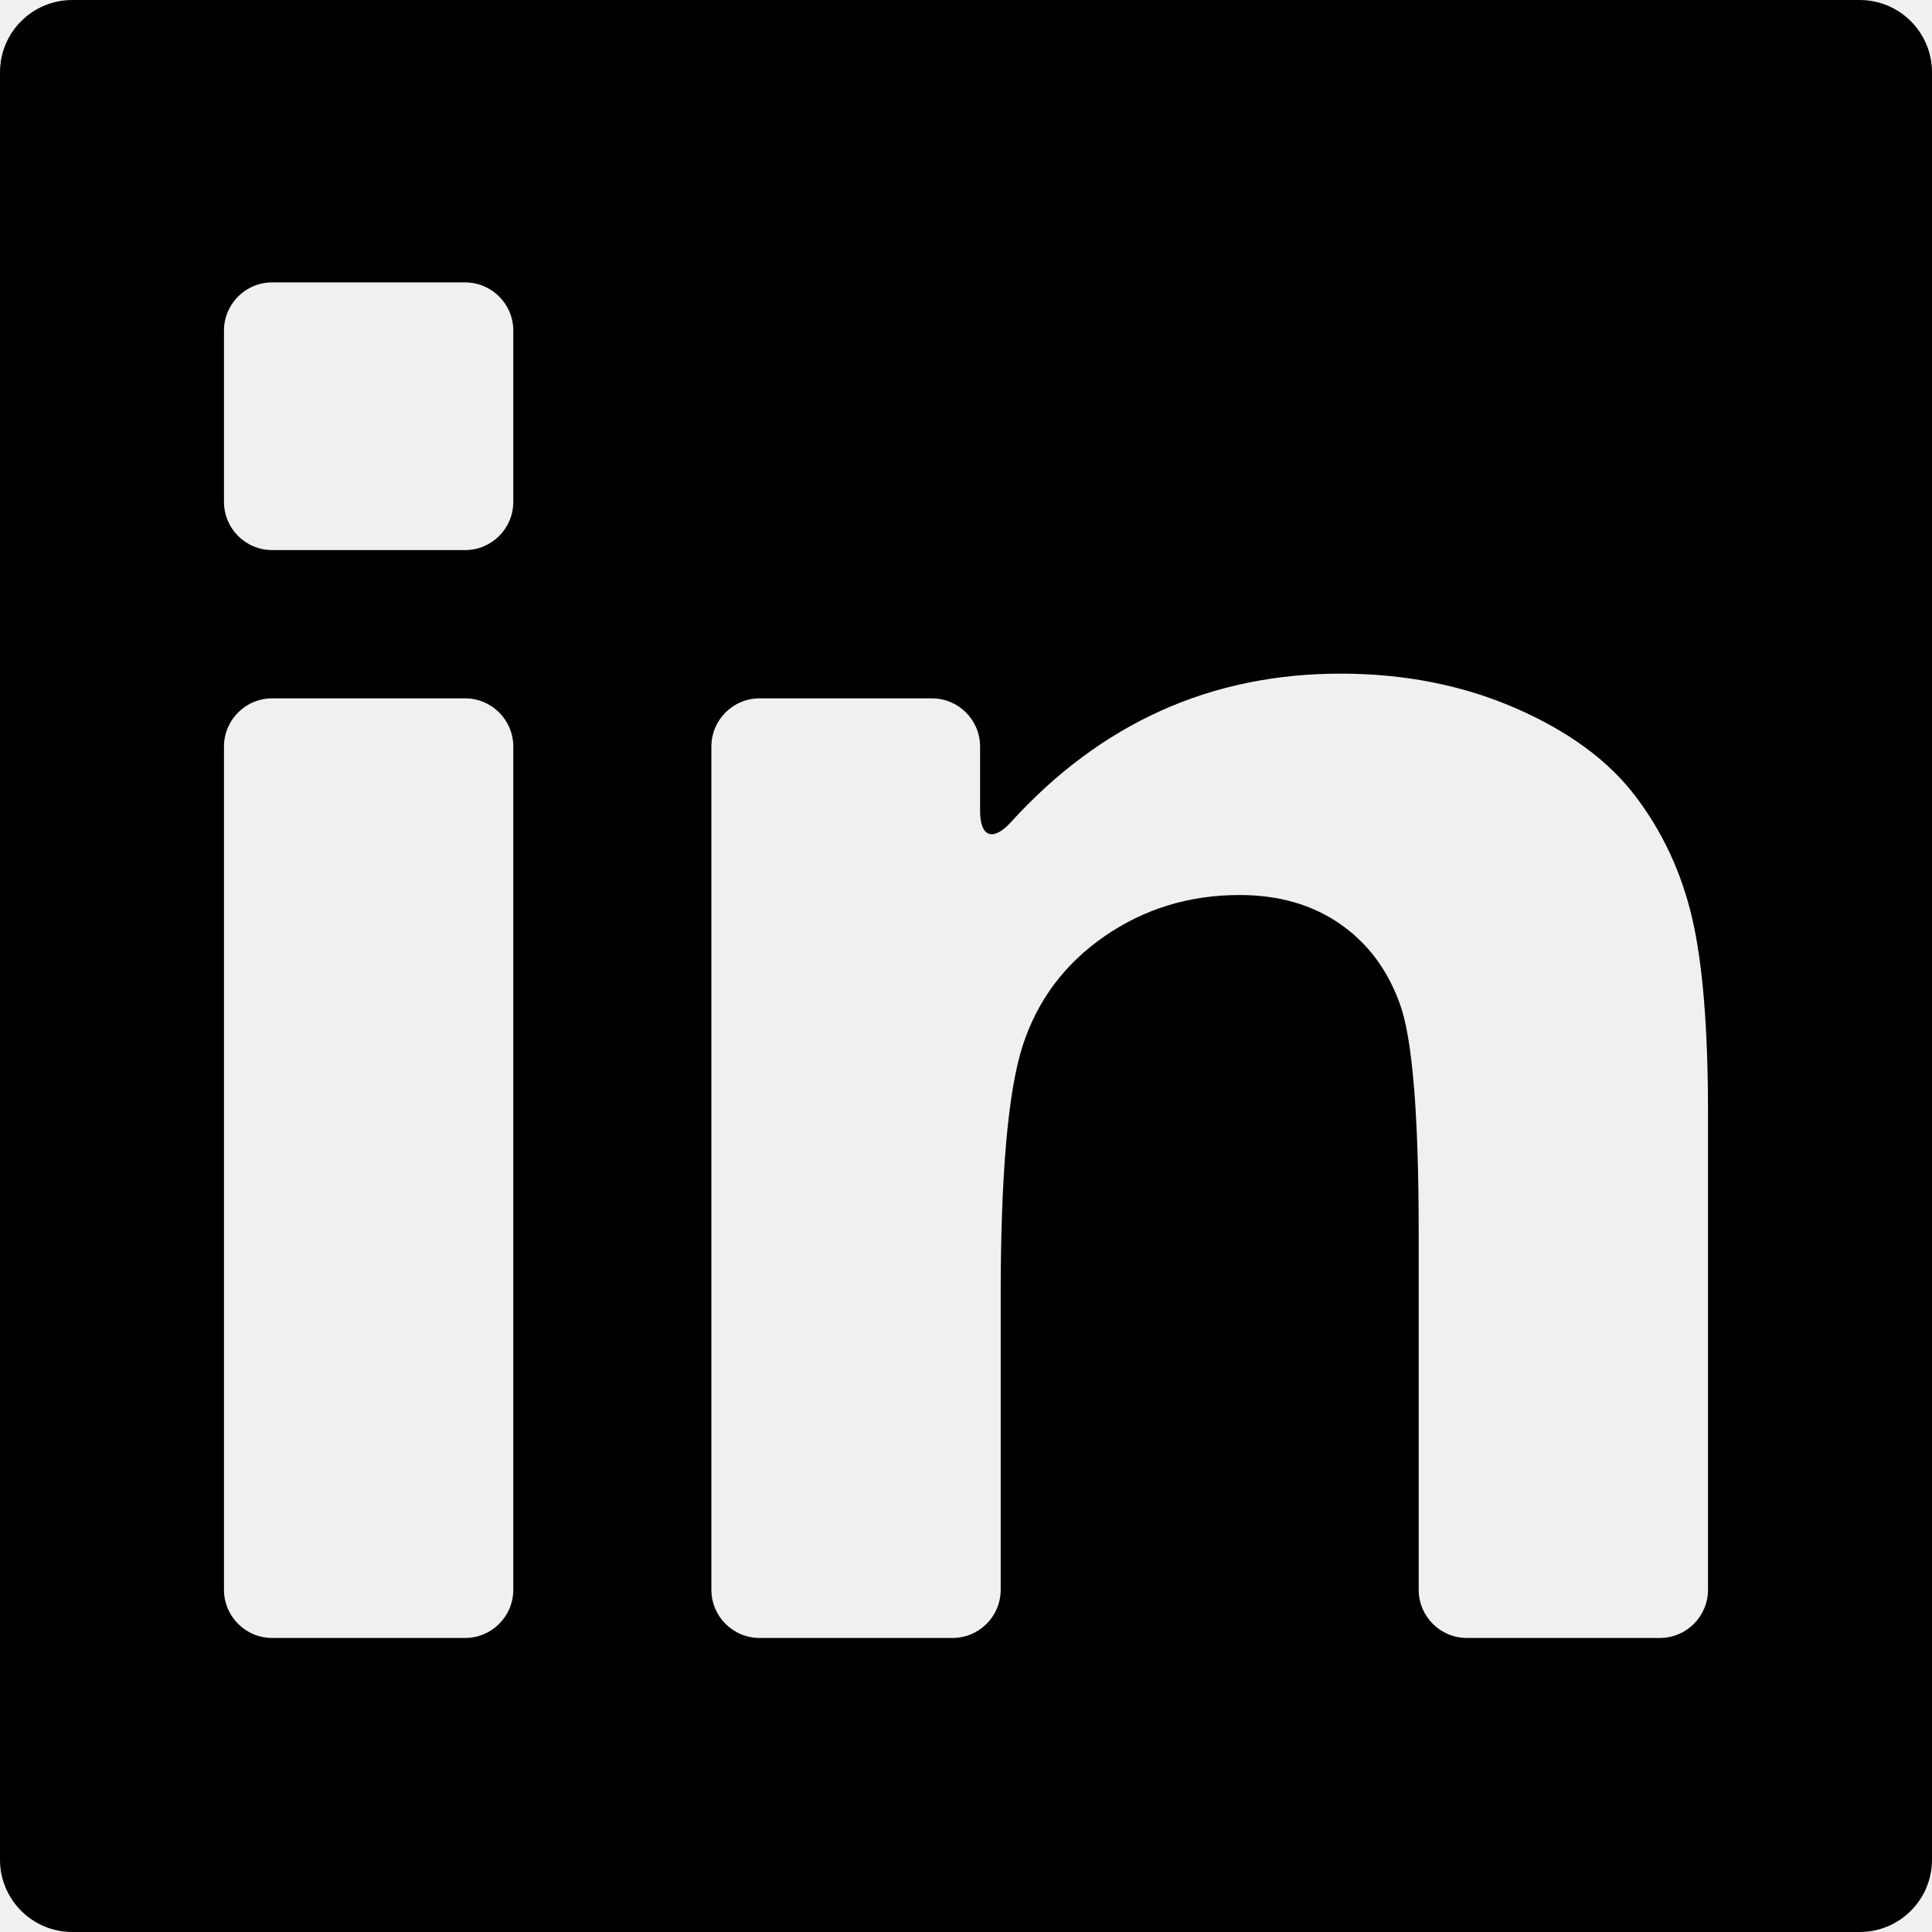
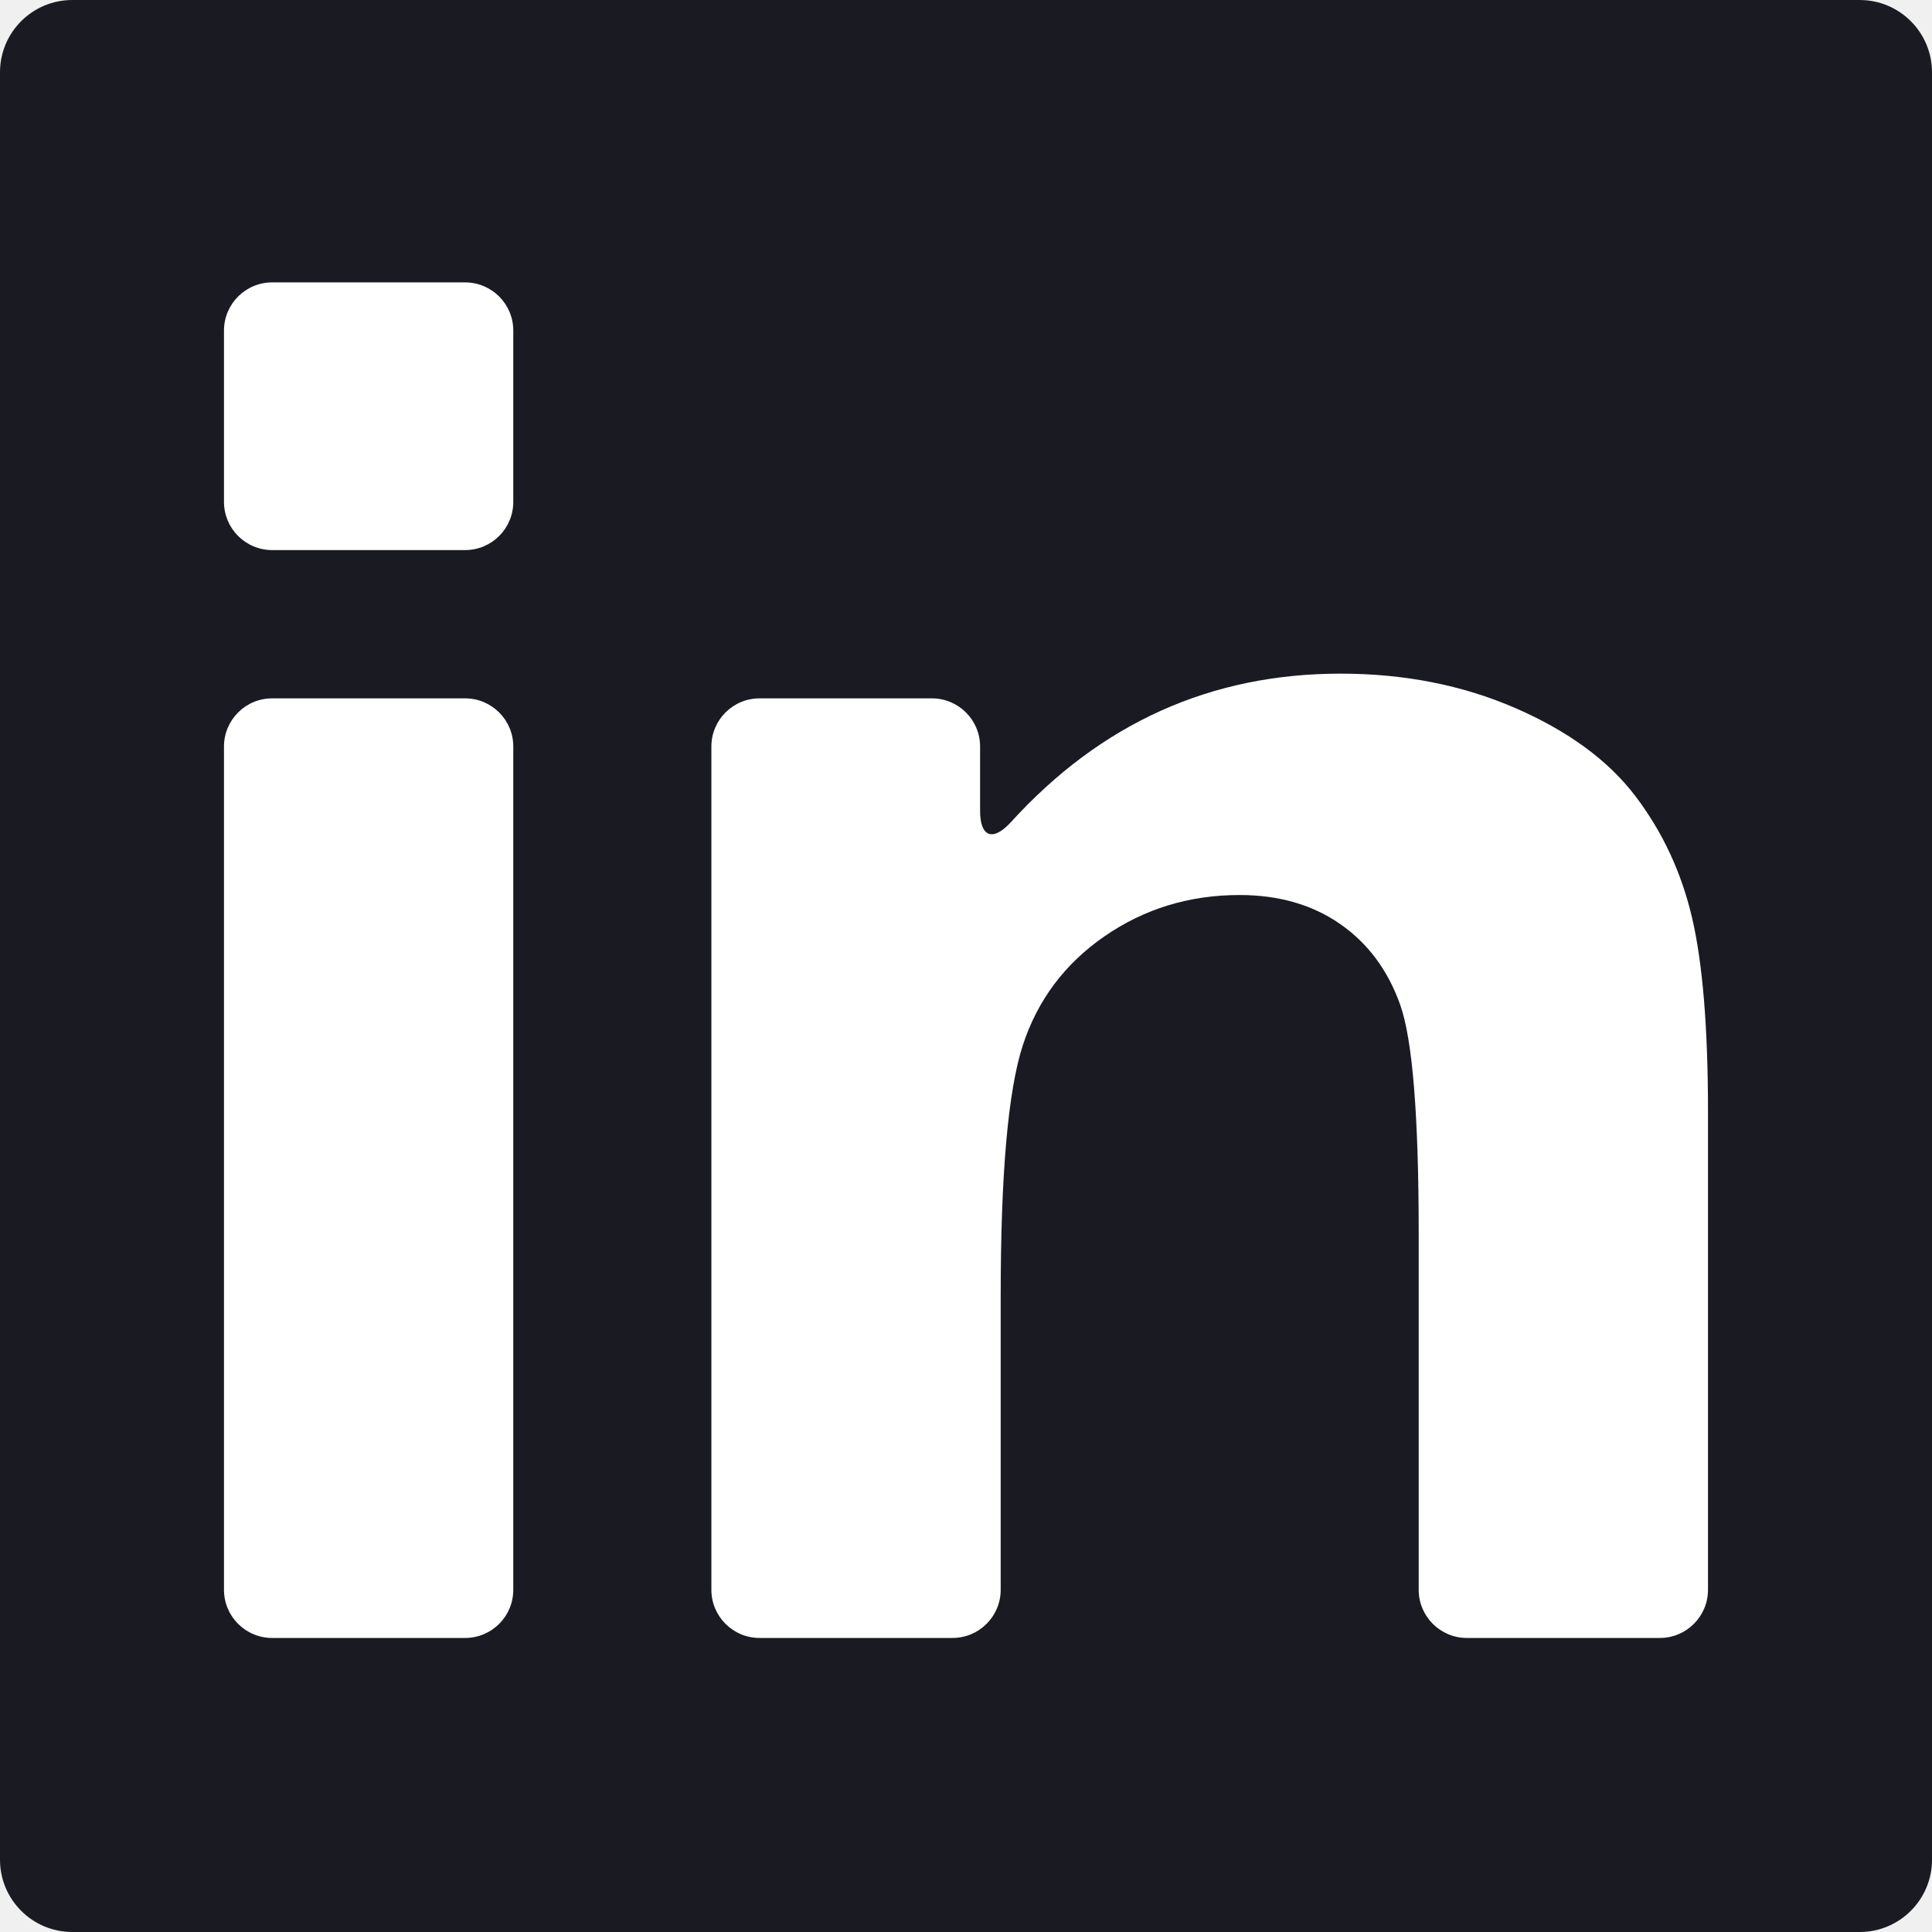
- <svg xmlns="http://www.w3.org/2000/svg" fill="#000000" version="1.1" id="Capa_1" width="800px" height="800px" viewBox="0 0 490.732 490.732" xml:space="preserve">
+ <svg xmlns="http://www.w3.org/2000/svg" width="800px" height="800px" viewBox="0 0 490.732 490.732">
+   <rect width="100%" height="100%" fill="#FFFFFF" rx="30" ry="30" />
  <g>
    <g>
-       <path d="M472.366,0.003H18.36C8.219,0.003,0,8.222,0,18.363v454.005c0,10.143,8.219,18.361,18.36,18.361h454.012    c10.142,0,18.36-8.219,18.36-18.361V18.363C490.727,8.222,482.507,0.003,472.366,0.003z M130.375,403.808    c0,6.762-5.478,12.238-12.24,12.238H69.132c-6.756,0-12.24-5.477-12.24-12.238V189.625c0-6.763,5.484-12.24,12.24-12.24h49.003    c6.762,0,12.24,5.477,12.24,12.24V403.808z M130.375,127.482c0,6.763-5.478,12.24-12.24,12.24H69.132    c-6.756,0-12.24-5.478-12.24-12.24V83.969c0-6.763,5.484-12.24,12.24-12.24h49.003c6.762,0,12.24,5.477,12.24,12.24V127.482z     M433.835,403.808c0,6.762-5.483,12.238-12.24,12.238h-49.003c-6.763,0-12.24-5.477-12.24-12.238v-90.436    c0-29.988-1.566-49.383-4.712-58.189c-3.14-8.807-8.237-15.649-15.3-20.526c-7.062-4.884-15.558-7.32-25.496-7.32    c-12.729,0-24.149,3.488-34.26,10.459c-10.11,6.977-17.038,16.211-20.79,27.717c-3.745,11.506-5.618,32.779-5.618,63.807v74.488    c0,6.762-5.483,12.238-12.24,12.238h-49.003c-6.756,0-12.24-5.477-12.24-12.238V189.625c0-6.763,5.483-12.24,12.24-12.24h43.771    c6.763,0,12.24,5.477,12.24,12.24v16.316c0,6.763,3.312,7.852,7.858,2.852c22.864-25.123,50.753-37.687,83.673-37.687    c16.212,0,31.028,2.919,44.455,8.758c13.422,5.838,23.58,13.292,30.466,22.356c6.885,9.063,11.683,19.351,14.382,30.857    c2.699,11.505,4.058,27.98,4.058,49.426V403.808L433.835,403.808z" />
+       <path fill="#1a1b22" d="M472.366,0.003H18.36C8.219,0.003,0,8.222,0,18.363v454.005c0,10.143,8.219,18.361,18.36,18.361h454.012     c10.142,0,18.36-8.219,18.36-18.361V18.363C490.727,8.222,482.507,0.003,472.366,0.003z M130.375,403.808     c0,6.762-5.478,12.238-12.24,12.238H69.132c-6.756,0-12.24-5.477-12.24-12.238V189.625c0-6.763,5.484-12.24,12.24-12.24h49.003     c6.762,0,12.24,5.477,12.24,12.24V403.808z M130.375,127.482c0,6.763-5.478,12.24-12.24,12.24H69.132     c-6.756,0-12.24-5.478-12.24-12.24V83.969c0-6.763,5.484-12.24,12.24-12.24h49.003c6.762,0,12.24,5.477,12.24,12.24V127.482z      M433.835,403.808c0,6.762-5.483,12.238-12.24,12.238h-49.003c-6.763,0-12.24-5.477-12.24-12.238v-90.436     c0-29.988-1.566-49.383-4.712-58.189c-3.14-8.807-8.237-15.649-15.3-20.526c-7.062-4.884-15.558-7.32-25.496-7.32     c-12.729,0-24.149,3.488-34.26,10.459c-10.11,6.977-17.038,16.211-20.79,27.717c-3.745,11.506-5.618,32.779-5.618,63.807v74.488     c0,6.762-5.483,12.238-12.24,12.238h-49.003c-6.756,0-12.24-5.477-12.24-12.238V189.625c0-6.763,5.483-12.24,12.24-12.24h43.771     c6.763,0,12.24,5.477,12.24,12.24v16.316c0,6.763,3.312,7.852,7.858,2.852c22.864-25.123,50.753-37.687,83.673-37.687     c16.212,0,31.028,2.919,44.455,8.758c13.422,5.838,23.58,13.292,30.466,22.356c6.885,9.063,11.683,19.351,14.382,30.857     c2.699,11.505,4.058,27.98,4.058,49.426V403.808L433.835,403.808z" />
    </g>
  </g>
</svg>
